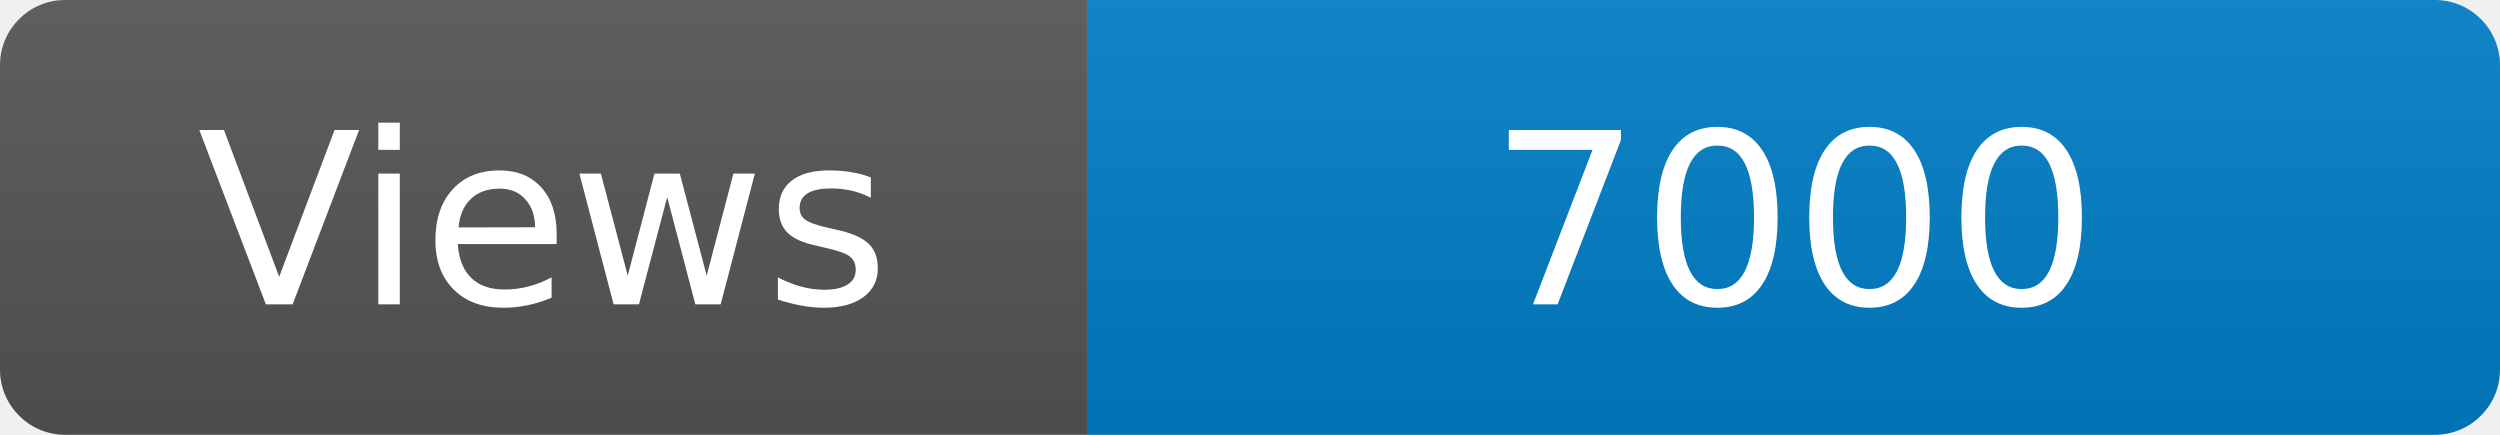
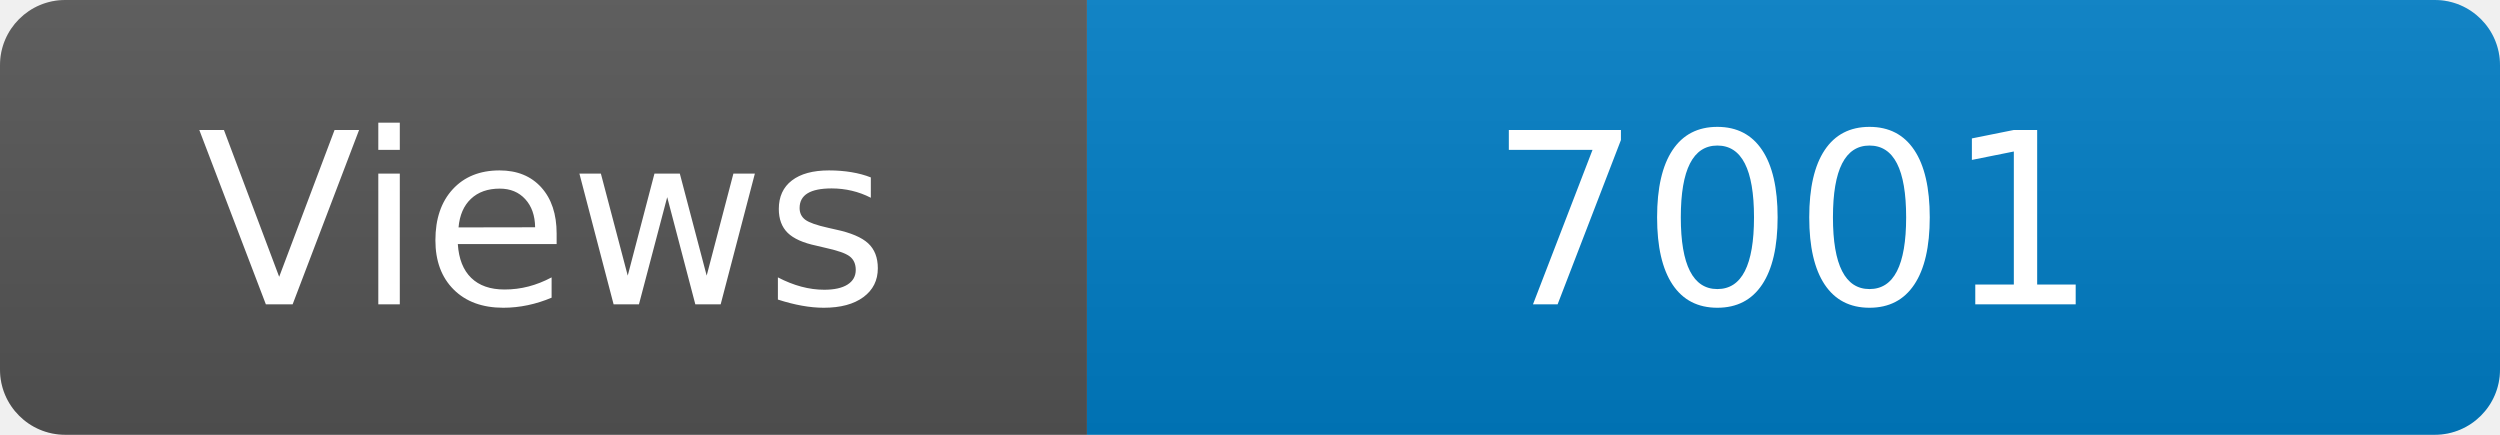
<svg xmlns="http://www.w3.org/2000/svg" width="115" height="20" role="img" aria-label="Maintained?: yes">
  <linearGradient id="s" x2="0" y2="100%">
    <stop offset="0" stop-color="#bbb" stop-opacity=".1" />
    <stop offset="1" stop-opacity=".1" />
  </linearGradient>
  <clipPath id="r">
    <rect width="115" height="20" rx="3" fill="#fff" />
  </clipPath>
  <g clip-path="url(#r)">
    <rect width="50" height="20" fill="#555" />
    <rect x="50" width="160" height="20" fill="#007ec6" />
    <rect width="115" height="20" fill="url(#s)" />
  </g>
  <g fill="#fff" text-anchor="middle" font-family="Verdana,Geneva,DejaVu Sans,sans-serif" font-size="110">
    <text x="250" y="140" transform="scale(.1)" fill="#fff">Views</text>
-     <text x="825" y="140" transform="scale(.1)" fill="#fff">7000</text>
+     <text x="825" y="140" transform="scale(.1)" fill="#fff">7001</text>
  </g>
</svg>
